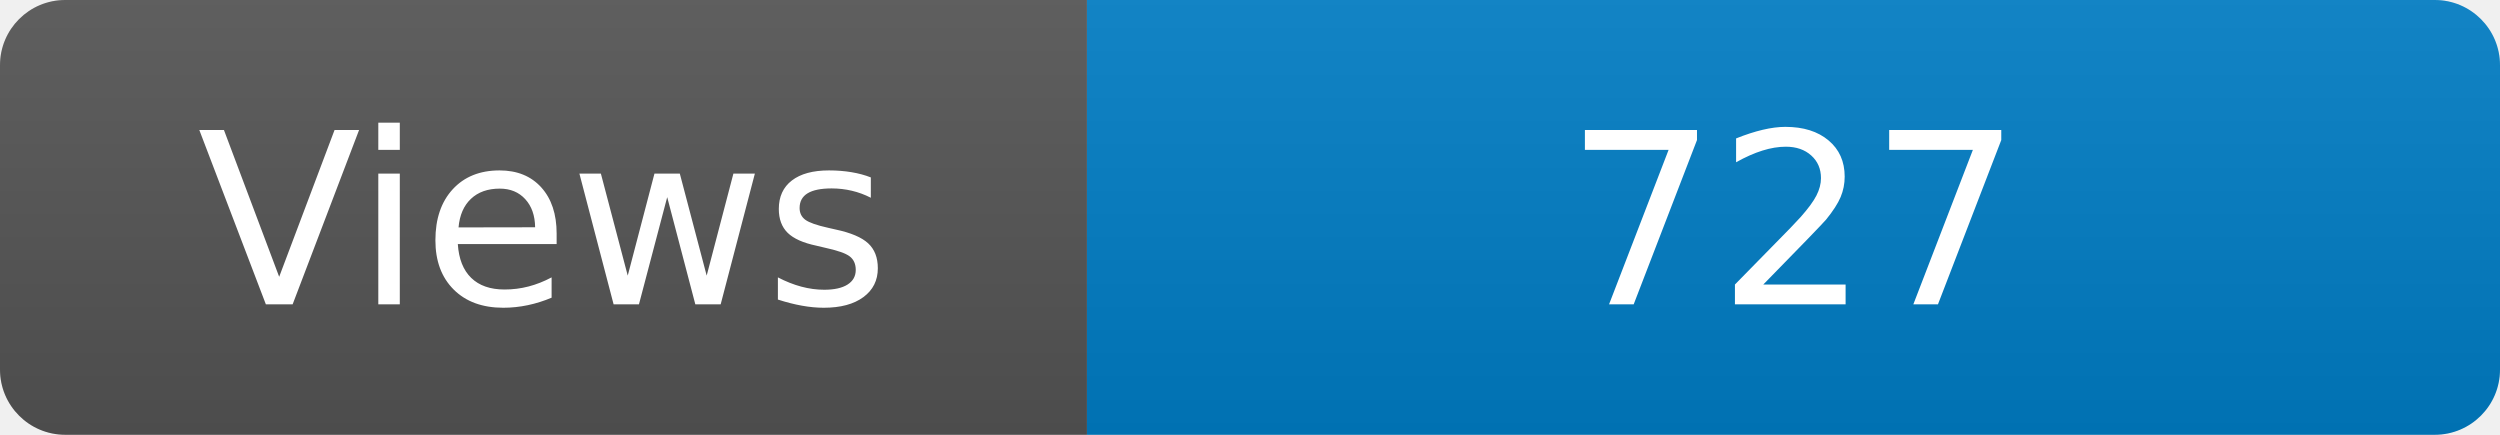
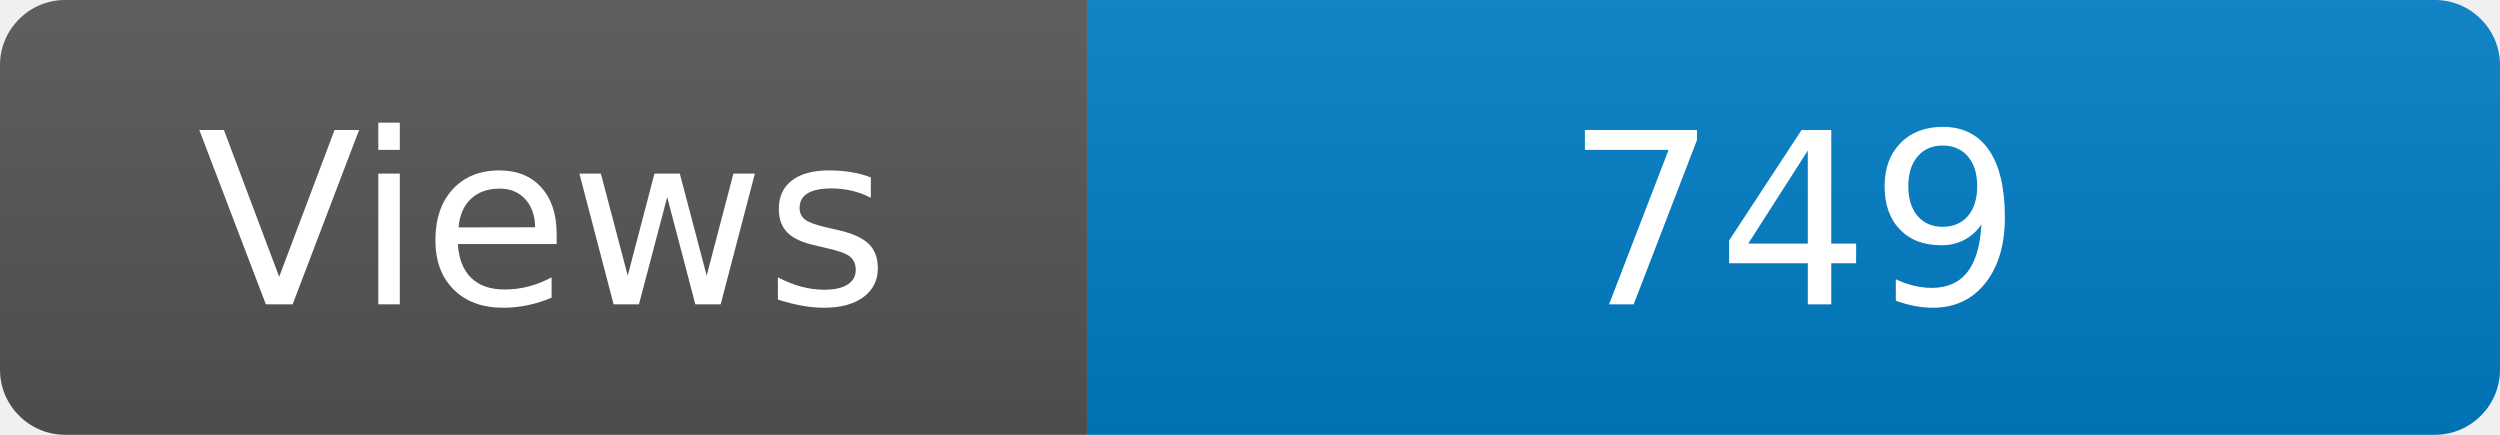
<svg xmlns="http://www.w3.org/2000/svg" width="115" height="20" role="img" aria-label="Maintained?: yes">
  <linearGradient id="s" x2="0" y2="100%">
    <stop offset="0" stop-color="#bbb" stop-opacity=".1" />
    <stop offset="1" stop-opacity=".1" />
  </linearGradient>
  <clipPath id="r">
    <rect width="115" height="20" rx="3" fill="#fff" />
  </clipPath>
  <g clip-path="url(#r)">
    <rect width="50" height="20" fill="#555" />
    <rect x="50" width="160" height="20" fill="#007ec6" />
    <rect width="115" height="20" fill="url(#s)" />
  </g>
  <g fill="#fff" text-anchor="middle" font-family="Verdana,Geneva,DejaVu Sans,sans-serif" font-size="110">
    <text x="250" y="140" transform="scale(.1)" fill="#fff">Views</text>
-     <text x="825" y="140" transform="scale(.1)" fill="#fff">727</text>
+     <text x="825" y="140" transform="scale(.1)" fill="#fff">749</text>
  </g>
</svg>
